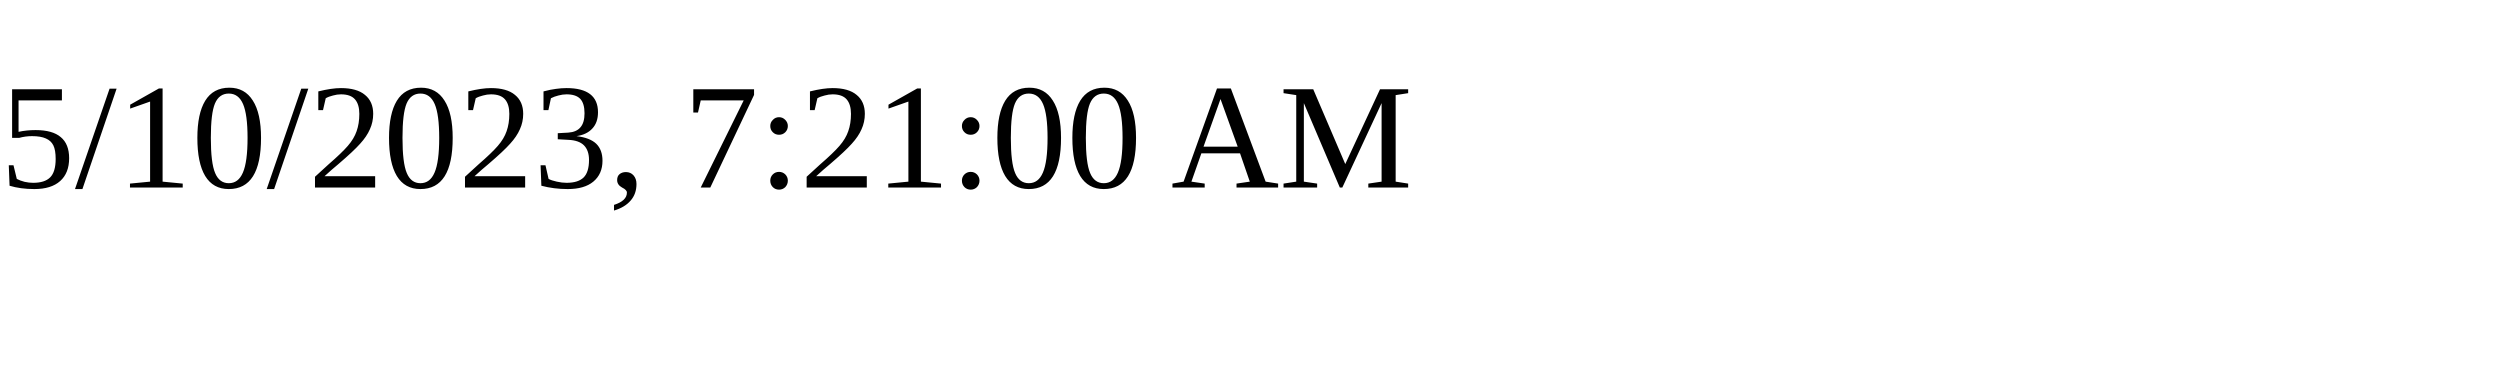
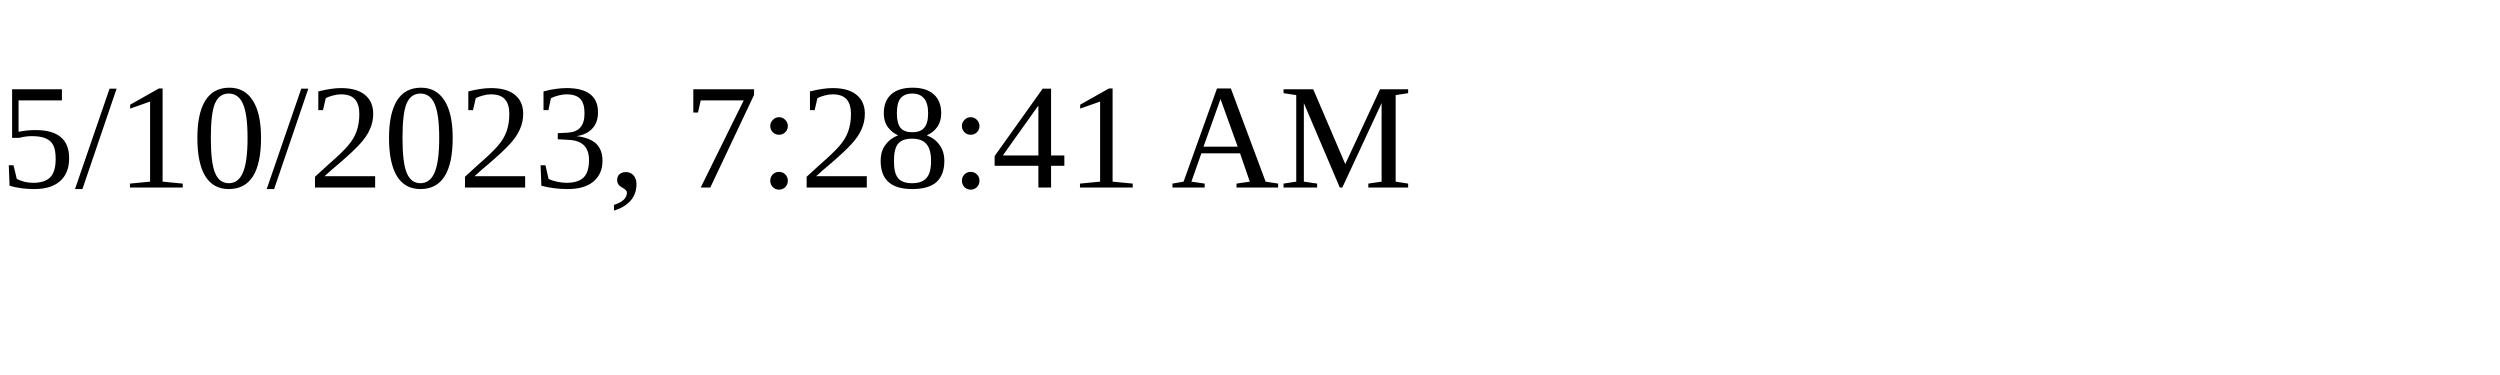
<svg xmlns="http://www.w3.org/2000/svg" height="30" width="200">
-   <text x="0" y="15">5/10/2023, 7:21:00 AM</text>
+   <text x="0" y="15">5/10/2023, 7:28:41 AM</text>
</svg>
